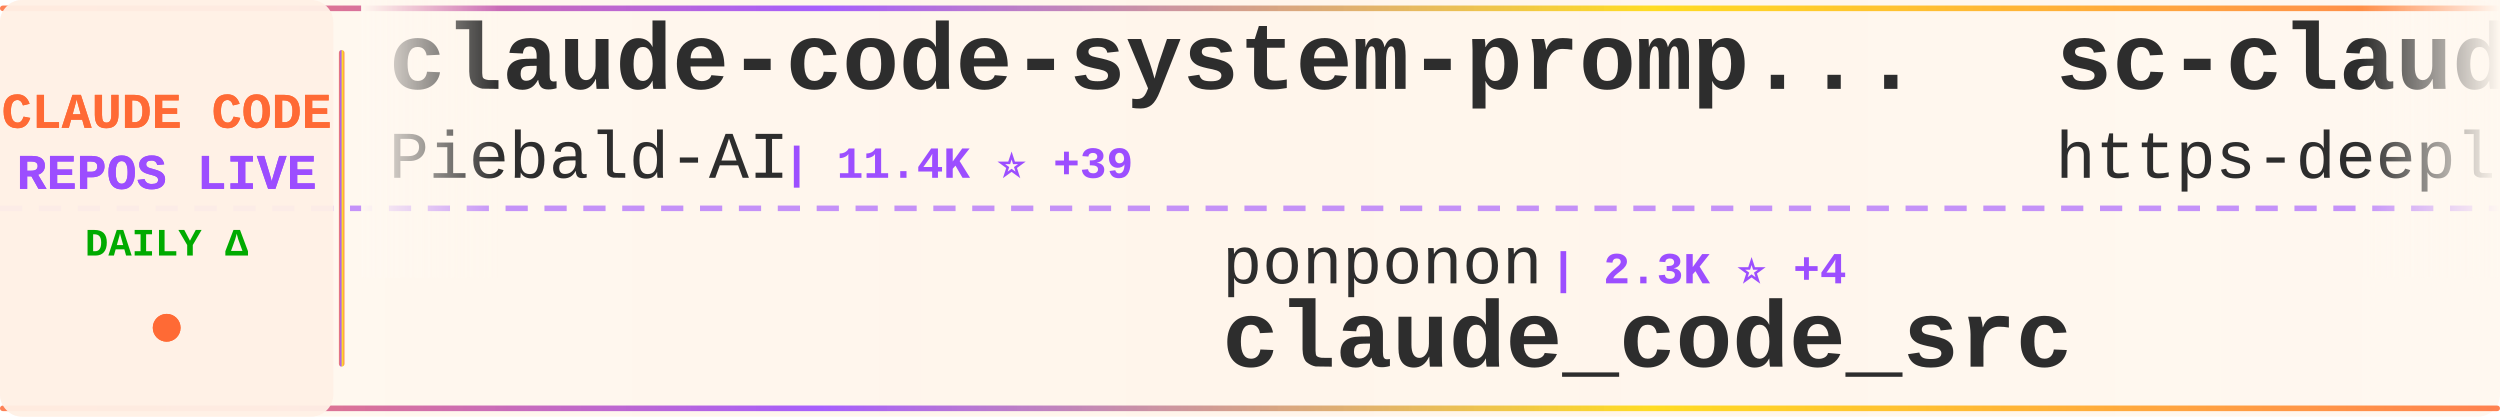
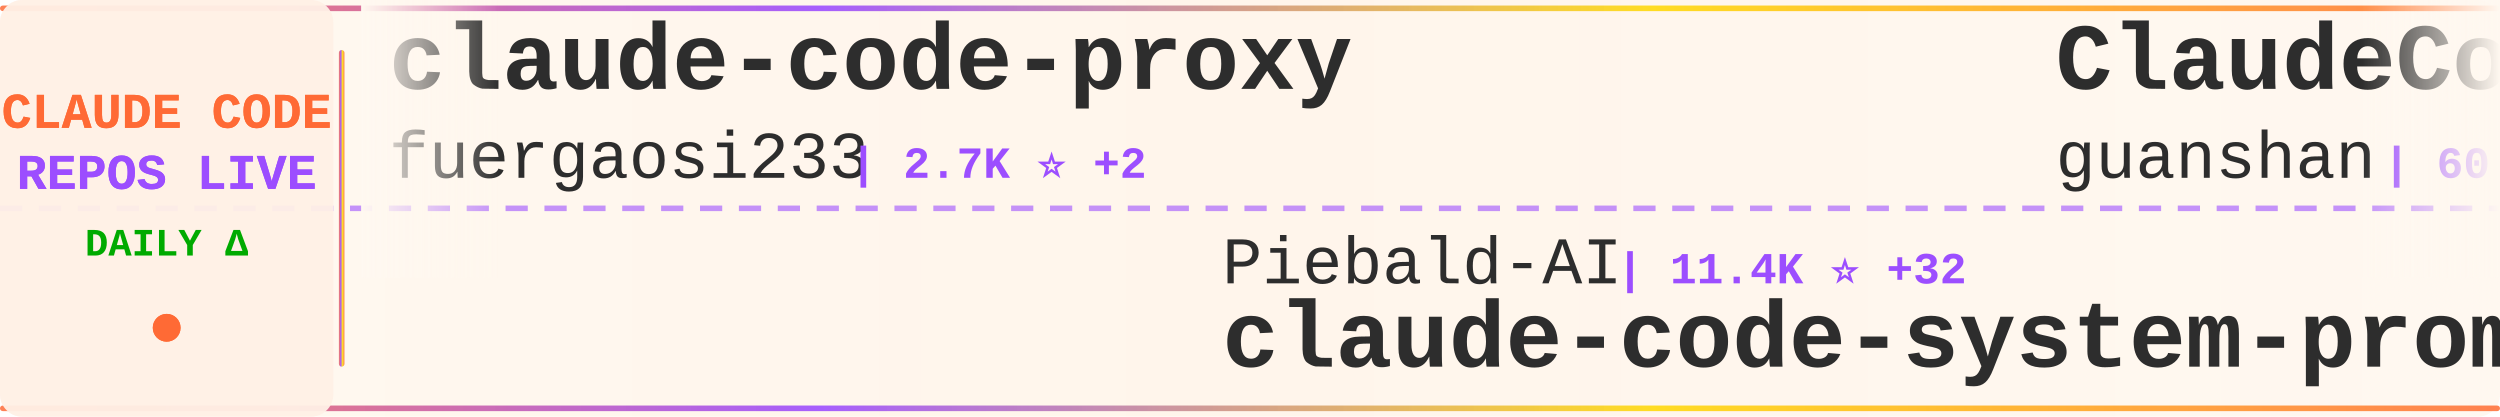
<svg xmlns="http://www.w3.org/2000/svg" width="900" height="150">
  <defs>
    <linearGradient id="tickerBg" x1="0%" y1="0%" x2="100%" y2="0%">
      <stop offset="0%" style="stop-color:#fff8f0;stop-opacity:0.98" />
      <stop offset="50%" style="stop-color:#fff5eb;stop-opacity:1" />
      <stop offset="100%" style="stop-color:#fff8f0;stop-opacity:0.98" />
    </linearGradient>
    <linearGradient id="borderGrad" x1="0%" y1="0%" x2="100%" y2="0%">
      <stop offset="0%" style="stop-color:#FF6B35;stop-opacity:0.85">
        <animate attributeName="stop-opacity" values="0.85;1;0.85" dur="2s" repeatCount="indefinite" />
      </stop>
      <stop offset="33%" style="stop-color:#9C4EFF;stop-opacity:0.9">
        <animate attributeName="stop-opacity" values="0.9;1;0.9" dur="2.2s" repeatCount="indefinite" />
      </stop>
      <stop offset="66%" style="stop-color:#FFD700;stop-opacity:0.85">
        <animate attributeName="stop-opacity" values="0.85;1;0.85" dur="1.8s" repeatCount="indefinite" />
      </stop>
      <stop offset="100%" style="stop-color:#FF6B35;stop-opacity:0.85">
        <animate attributeName="stop-opacity" values="0.85;1;0.85" dur="2s" repeatCount="indefinite" />
      </stop>
    </linearGradient>
    <filter id="textGlow">
      <feGaussianBlur stdDeviation="0.15" result="coloredBlur" />
      <feMerge>
        <feMergeNode in="coloredBlur" />
        <feMergeNode in="SourceGraphic" />
      </feMerge>
    </filter>
    <filter id="metricGlow">
      <feGaussianBlur stdDeviation="0.2" result="coloredBlur" />
      <feMerge>
        <feMergeNode in="coloredBlur" />
        <feMergeNode in="SourceGraphic" />
      </feMerge>
    </filter>
    <linearGradient id="leftFade" x1="0%" y1="0%" x2="100%" y2="0%">
      <stop offset="0%" style="stop-color:#fff8f0;stop-opacity:1" />
      <stop offset="100%" style="stop-color:#fff8f0;stop-opacity:0" />
    </linearGradient>
    <linearGradient id="rightFade" x1="0%" y1="0%" x2="100%" y2="0%">
      <stop offset="0%" style="stop-color:#fff8f0;stop-opacity:0" />
      <stop offset="100%" style="stop-color:#fff8f0;stop-opacity:1" />
    </linearGradient>
  </defs>
  <rect width="900" height="150" fill="url(#tickerBg)" rx="8" />
  <rect x="0" y="2" width="900" height="2" fill="url(#borderGrad)" rx="1" />
  <rect x="0" y="146" width="900" height="2" fill="url(#borderGrad)" rx="1" />
  <line x1="0" y1="75" x2="900" y2="75" stroke="#9C4EFF" stroke-width="2" stroke-dasharray="8 6" opacity="0.6" />
  <rect x="0" y="0" width="120" height="150" fill="#fff0e6" opacity="0.95" rx="8" />
  <text x="60" y="46" font-family="'Courier New', monospace" font-size="18" font-weight="bold" fill="#FF6B35" text-anchor="middle" filter="url(#textGlow)">
    CLAUDE CODE
  </text>
  <text x="60" y="68" font-family="'Courier New', monospace" font-size="18" font-weight="bold" fill="#9C4EFF" text-anchor="middle" filter="url(#textGlow)">
    REPOS LIVE
  </text>
  <text x="60" y="92" font-family="'Courier New', monospace" font-size="14" font-weight="bold" fill="#00aa00" text-anchor="middle">
    DAILY Δ
  </text>
  <circle cx="60" cy="118" r="5" fill="#FF6B35" filter="url(#metricGlow)">
    <animate attributeName="r" values="4;6;4" dur="1.5s" repeatCount="indefinite" />
    <animate attributeName="opacity" values="0.6;1;0.6" dur="1.5s" repeatCount="indefinite" />
  </circle>
  <rect x="122" y="18" width="2" height="114" fill="url(#borderGrad)" rx="1" />
  <clipPath id="tickerClip">
    <rect x="130" y="0" width="770" height="150" />
  </clipPath>
  <g clip-path="url(#tickerClip)">
    <g id="tickerItems">
      <animateTransform attributeName="transform" attributeType="XML" type="translate" from="0 0" to="-3000 0" dur="54s" repeatCount="indefinite" />
      <g transform="translate(0, 0)">
-         <text x="140" y="32" font-family="'Courier New', monospace" font-size="34" font-weight="bold" fill="#2d2d2d">claude-code-system-promp...</text>
-         <text x="140" y="64" font-family="'Courier New', monospace" font-size="24" font-weight="normal" fill="#2d2d2d" opacity="1.0">Piebald-AI</text>
-         <text x="282" y="64" font-family="'Courier New', monospace" font-size="16" font-weight="bold" fill="#9C4EFF"> | 11.4K ⭐ +39</text>
+         <text x="140" y="32" font-family="'Courier New', monospace" font-size="34" font-weight="bold" fill="#2d2d2d">claude-code-proxy</text>
+         <text x="140" y="64" font-family="'Courier New', monospace" font-size="24" font-weight="normal" fill="#2d2d2d" opacity="1.0">fuergaosi233</text>
+         <text x="306" y="64" font-family="'Courier New', monospace" font-size="16" font-weight="bold" fill="#9C4EFF"> | 2.7K ⭐ +2</text>
      </g>
      <g transform="translate(300, 0)">
-         <text x="140" y="102" font-family="'Courier New', monospace" font-size="24" font-weight="normal" fill="#2d2d2d" opacity="1.0">ponponon</text>
-         <text x="258" y="102" font-family="'Courier New', monospace" font-size="16" font-weight="bold" fill="#9C4EFF"> | 2.3K ⭐ +4</text>
-         <text x="140" y="132" font-family="'Courier New', monospace" font-size="34" font-weight="bold" fill="#2d2d2d">claude_code_src</text>
+         <text x="140" y="102" font-family="'Courier New', monospace" font-size="24" font-weight="normal" fill="#2d2d2d" opacity="1.0">Piebald-AI</text>
+         <text x="282" y="102" font-family="'Courier New', monospace" font-size="16" font-weight="bold" fill="#9C4EFF"> | 11.4K ⭐ +32</text>
+         <text x="140" y="132" font-family="'Courier New', monospace" font-size="34" font-weight="bold" fill="#2d2d2d">claude-code-system-promp...</text>
      </g>
      <g transform="translate(600, 0)">
-         <text x="140" y="32" font-family="'Courier New', monospace" font-size="34" font-weight="bold" fill="#2d2d2d">sc-claude-code-files</text>
-         <text x="140" y="64" font-family="'Courier New', monospace" font-size="24" font-weight="normal" fill="#2d2d2d" opacity="1.0">https-deeplearning-ai</text>
-         <text x="414" y="64" font-family="'Courier New', monospace" font-size="16" font-weight="bold" fill="#9C4EFF"> | 534 ⭐ +1</text>
+         <text x="140" y="32" font-family="'Courier New', monospace" font-size="34" font-weight="bold" fill="#2d2d2d">ClaudeCode</text>
+         <text x="140" y="64" font-family="'Courier New', monospace" font-size="24" font-weight="normal" fill="#2d2d2d" opacity="1.0">guanshan</text>
+         <text x="258" y="64" font-family="'Courier New', monospace" font-size="16" font-weight="bold" fill="#9C4EFF"> | 60 ⭐</text>
      </g>
      <g transform="translate(900, 0)">
-         <text x="140" y="102" font-family="'Courier New', monospace" font-size="24" font-weight="normal" fill="#2d2d2d" opacity="1.0">davila7</text>
-         <text x="246" y="102" font-family="'Courier New', monospace" font-size="16" font-weight="bold" fill="#9C4EFF"> | 28.3K ⭐ +21</text>
-         <text x="140" y="132" font-family="'Courier New', monospace" font-size="34" font-weight="bold" fill="#2d2d2d">claude-code-templates</text>
+         <text x="140" y="102" font-family="'Courier New', monospace" font-size="24" font-weight="normal" fill="#2d2d2d" opacity="1.0">isboyjc</text>
+         <text x="246" y="102" font-family="'Courier New', monospace" font-size="16" font-weight="bold" fill="#9C4EFF"> | 159 ⭐</text>
+         <text x="140" y="132" font-family="'Courier New', monospace" font-size="34" font-weight="bold" fill="#2d2d2d">claude-code</text>
      </g>
      <g transform="translate(1200, 0)">
-         <text x="140" y="32" font-family="'Courier New', monospace" font-size="34" font-weight="bold" fill="#2d2d2d">claude-code-engineering</text>
-         <text x="140" y="64" font-family="'Courier New', monospace" font-size="24" font-weight="normal" fill="#2d2d2d" opacity="1.0">huangjia2019</text>
-         <text x="306" y="64" font-family="'Courier New', monospace" font-size="16" font-weight="bold" fill="#9C4EFF"> | 881 ⭐ +2</text>
+         <text x="140" y="32" font-family="'Courier New', monospace" font-size="34" font-weight="bold" fill="#2d2d2d">claude-code-source-code</text>
+         <text x="140" y="64" font-family="'Courier New', monospace" font-size="24" font-weight="normal" fill="#2d2d2d" opacity="1.0">777genius</text>
+         <text x="270" y="64" font-family="'Courier New', monospace" font-size="16" font-weight="bold" fill="#9C4EFF"> | 915 ⭐ +1</text>
      </g>
      <g transform="translate(1500, 0)">
-         <text x="140" y="102" font-family="'Courier New', monospace" font-size="24" font-weight="normal" fill="#2d2d2d" opacity="1.0">ChrisWiles</text>
-         <text x="282" y="102" font-family="'Courier New', monospace" font-size="16" font-weight="bold" fill="#9C4EFF"> | 6.0K ⭐ +3</text>
-         <text x="140" y="132" font-family="'Courier New', monospace" font-size="34" font-weight="bold" fill="#2d2d2d">claude-code-showcase</text>
+         <text x="140" y="102" font-family="'Courier New', monospace" font-size="24" font-weight="normal" fill="#2d2d2d" opacity="1.0">ChinaSiro</text>
+         <text x="270" y="102" font-family="'Courier New', monospace" font-size="16" font-weight="bold" fill="#9C4EFF"> | 9.5K ⭐ +11</text>
+         <text x="140" y="132" font-family="'Courier New', monospace" font-size="34" font-weight="bold" fill="#2d2d2d">claude-code-sourcemap</text>
      </g>
      <g transform="translate(1800, 0)">
-         <text x="140" y="32" font-family="'Courier New', monospace" font-size="34" font-weight="bold" fill="#2d2d2d">claude-code-book</text>
-         <text x="140" y="64" font-family="'Courier New', monospace" font-size="24" font-weight="normal" fill="#2d2d2d" opacity="1.0">lintsinghua</text>
-         <text x="294" y="64" font-family="'Courier New', monospace" font-size="16" font-weight="bold" fill="#9C4EFF"> | 3.8K ⭐ +28</text>
+         <text x="140" y="32" font-family="'Courier New', monospace" font-size="34" font-weight="bold" fill="#2d2d2d">ClaudeCodeAgents</text>
+         <text x="140" y="64" font-family="'Courier New', monospace" font-size="24" font-weight="normal" fill="#2d2d2d" opacity="1.0">darcyegb</text>
+         <text x="258" y="64" font-family="'Courier New', monospace" font-size="16" font-weight="bold" fill="#9C4EFF"> | 736 ⭐ +3</text>
      </g>
      <g transform="translate(2100, 0)">
-         <text x="140" y="102" font-family="'Courier New', monospace" font-size="24" font-weight="normal" fill="#2d2d2d" opacity="1.0">huangserva</text>
-         <text x="282" y="102" font-family="'Courier New', monospace" font-size="16" font-weight="bold" fill="#9C4EFF"> | 610 ⭐ +1</text>
-         <text x="140" y="132" font-family="'Courier New', monospace" font-size="34" font-weight="bold" fill="#2d2d2d">claude-code-cli</text>
+         <text x="140" y="102" font-family="'Courier New', monospace" font-size="24" font-weight="normal" fill="#2d2d2d" opacity="1.0">Donchitos</text>
+         <text x="270" y="102" font-family="'Courier New', monospace" font-size="16" font-weight="bold" fill="#9C4EFF"> | 22.3K ⭐ +143</text>
+         <text x="140" y="132" font-family="'Courier New', monospace" font-size="34" font-weight="bold" fill="#2d2d2d">Claude-Code-Game-Studios</text>
      </g>
      <g transform="translate(2400, 0)">
-         <text x="140" y="32" font-family="'Courier New', monospace" font-size="34" font-weight="bold" fill="#2d2d2d">Open-ClaudeCode</text>
-         <text x="140" y="64" font-family="'Courier New', monospace" font-size="24" font-weight="normal" fill="#2d2d2d" opacity="1.0">LING71671</text>
-         <text x="270" y="64" font-family="'Courier New', monospace" font-size="16" font-weight="bold" fill="#9C4EFF"> | 900 ⭐ +1</text>
+         <text x="140" y="32" font-family="'Courier New', monospace" font-size="34" font-weight="bold" fill="#2d2d2d">skills</text>
+         <text x="140" y="64" font-family="'Courier New', monospace" font-size="24" font-weight="normal" fill="#2d2d2d" opacity="1.0">anthropics</text>
+         <text x="282" y="64" font-family="'Courier New', monospace" font-size="16" font-weight="bold" fill="#9C4EFF"> | 155.3K ⭐ +427</text>
      </g>
      <g transform="translate(2700, 0)">
-         <text x="140" y="102" font-family="'Courier New', monospace" font-size="24" font-weight="normal" fill="#2d2d2d" opacity="1.0">tanbiralam</text>
-         <text x="282" y="102" font-family="'Courier New', monospace" font-size="16" font-weight="bold" fill="#9C4EFF"> | 1.9K ⭐ +8</text>
-         <text x="140" y="132" font-family="'Courier New', monospace" font-size="34" font-weight="bold" fill="#2d2d2d">claude-code</text>
+         <text x="140" y="102" font-family="'Courier New', monospace" font-size="24" font-weight="normal" fill="#2d2d2d" opacity="1.0">pengchengneo</text>
+         <text x="306" y="102" font-family="'Courier New', monospace" font-size="16" font-weight="bold" fill="#9C4EFF"> | 1.6K ⭐ +5</text>
+         <text x="140" y="132" font-family="'Courier New', monospace" font-size="34" font-weight="bold" fill="#2d2d2d">Claude-Code</text>
      </g>
      <g transform="translate(3000, 0)">
-         <text x="140" y="32" font-family="'Courier New', monospace" font-size="34" font-weight="bold" fill="#2d2d2d">claude-code-system-promp...</text>
-         <text x="140" y="64" font-family="'Courier New', monospace" font-size="24" font-weight="normal" fill="#2d2d2d" opacity="1.0">Piebald-AI</text>
-         <text x="282" y="64" font-family="'Courier New', monospace" font-size="16" font-weight="bold" fill="#9C4EFF"> | 11.4K ⭐ +39</text>
+         <text x="140" y="32" font-family="'Courier New', monospace" font-size="34" font-weight="bold" fill="#2d2d2d">claude-code-proxy</text>
+         <text x="140" y="64" font-family="'Courier New', monospace" font-size="24" font-weight="normal" fill="#2d2d2d" opacity="1.0">fuergaosi233</text>
+         <text x="306" y="64" font-family="'Courier New', monospace" font-size="16" font-weight="bold" fill="#9C4EFF"> | 2.7K ⭐ +2</text>
      </g>
      <g transform="translate(3300, 0)">
-         <text x="140" y="102" font-family="'Courier New', monospace" font-size="24" font-weight="normal" fill="#2d2d2d" opacity="1.0">ponponon</text>
-         <text x="258" y="102" font-family="'Courier New', monospace" font-size="16" font-weight="bold" fill="#9C4EFF"> | 2.3K ⭐ +4</text>
-         <text x="140" y="132" font-family="'Courier New', monospace" font-size="34" font-weight="bold" fill="#2d2d2d">claude_code_src</text>
+         <text x="140" y="102" font-family="'Courier New', monospace" font-size="24" font-weight="normal" fill="#2d2d2d" opacity="1.0">Piebald-AI</text>
+         <text x="282" y="102" font-family="'Courier New', monospace" font-size="16" font-weight="bold" fill="#9C4EFF"> | 11.4K ⭐ +32</text>
+         <text x="140" y="132" font-family="'Courier New', monospace" font-size="34" font-weight="bold" fill="#2d2d2d">claude-code-system-promp...</text>
      </g>
      <g transform="translate(3600, 0)">
-         <text x="140" y="32" font-family="'Courier New', monospace" font-size="34" font-weight="bold" fill="#2d2d2d">sc-claude-code-files</text>
-         <text x="140" y="64" font-family="'Courier New', monospace" font-size="24" font-weight="normal" fill="#2d2d2d" opacity="1.0">https-deeplearning-ai</text>
-         <text x="414" y="64" font-family="'Courier New', monospace" font-size="16" font-weight="bold" fill="#9C4EFF"> | 534 ⭐ +1</text>
+         <text x="140" y="32" font-family="'Courier New', monospace" font-size="34" font-weight="bold" fill="#2d2d2d">ClaudeCode</text>
+         <text x="140" y="64" font-family="'Courier New', monospace" font-size="24" font-weight="normal" fill="#2d2d2d" opacity="1.0">guanshan</text>
+         <text x="258" y="64" font-family="'Courier New', monospace" font-size="16" font-weight="bold" fill="#9C4EFF"> | 60 ⭐</text>
      </g>
      <g transform="translate(3900, 0)">
-         <text x="140" y="102" font-family="'Courier New', monospace" font-size="24" font-weight="normal" fill="#2d2d2d" opacity="1.0">davila7</text>
-         <text x="246" y="102" font-family="'Courier New', monospace" font-size="16" font-weight="bold" fill="#9C4EFF"> | 28.3K ⭐ +21</text>
-         <text x="140" y="132" font-family="'Courier New', monospace" font-size="34" font-weight="bold" fill="#2d2d2d">claude-code-templates</text>
+         <text x="140" y="102" font-family="'Courier New', monospace" font-size="24" font-weight="normal" fill="#2d2d2d" opacity="1.0">isboyjc</text>
+         <text x="246" y="102" font-family="'Courier New', monospace" font-size="16" font-weight="bold" fill="#9C4EFF"> | 159 ⭐</text>
+         <text x="140" y="132" font-family="'Courier New', monospace" font-size="34" font-weight="bold" fill="#2d2d2d">claude-code</text>
      </g>
    </g>
  </g>
  <rect x="130" y="0" width="50" height="100" fill="url(#leftFade)" />
  <rect x="850" y="0" width="50" height="100" fill="url(#rightFade)" />
</svg>
